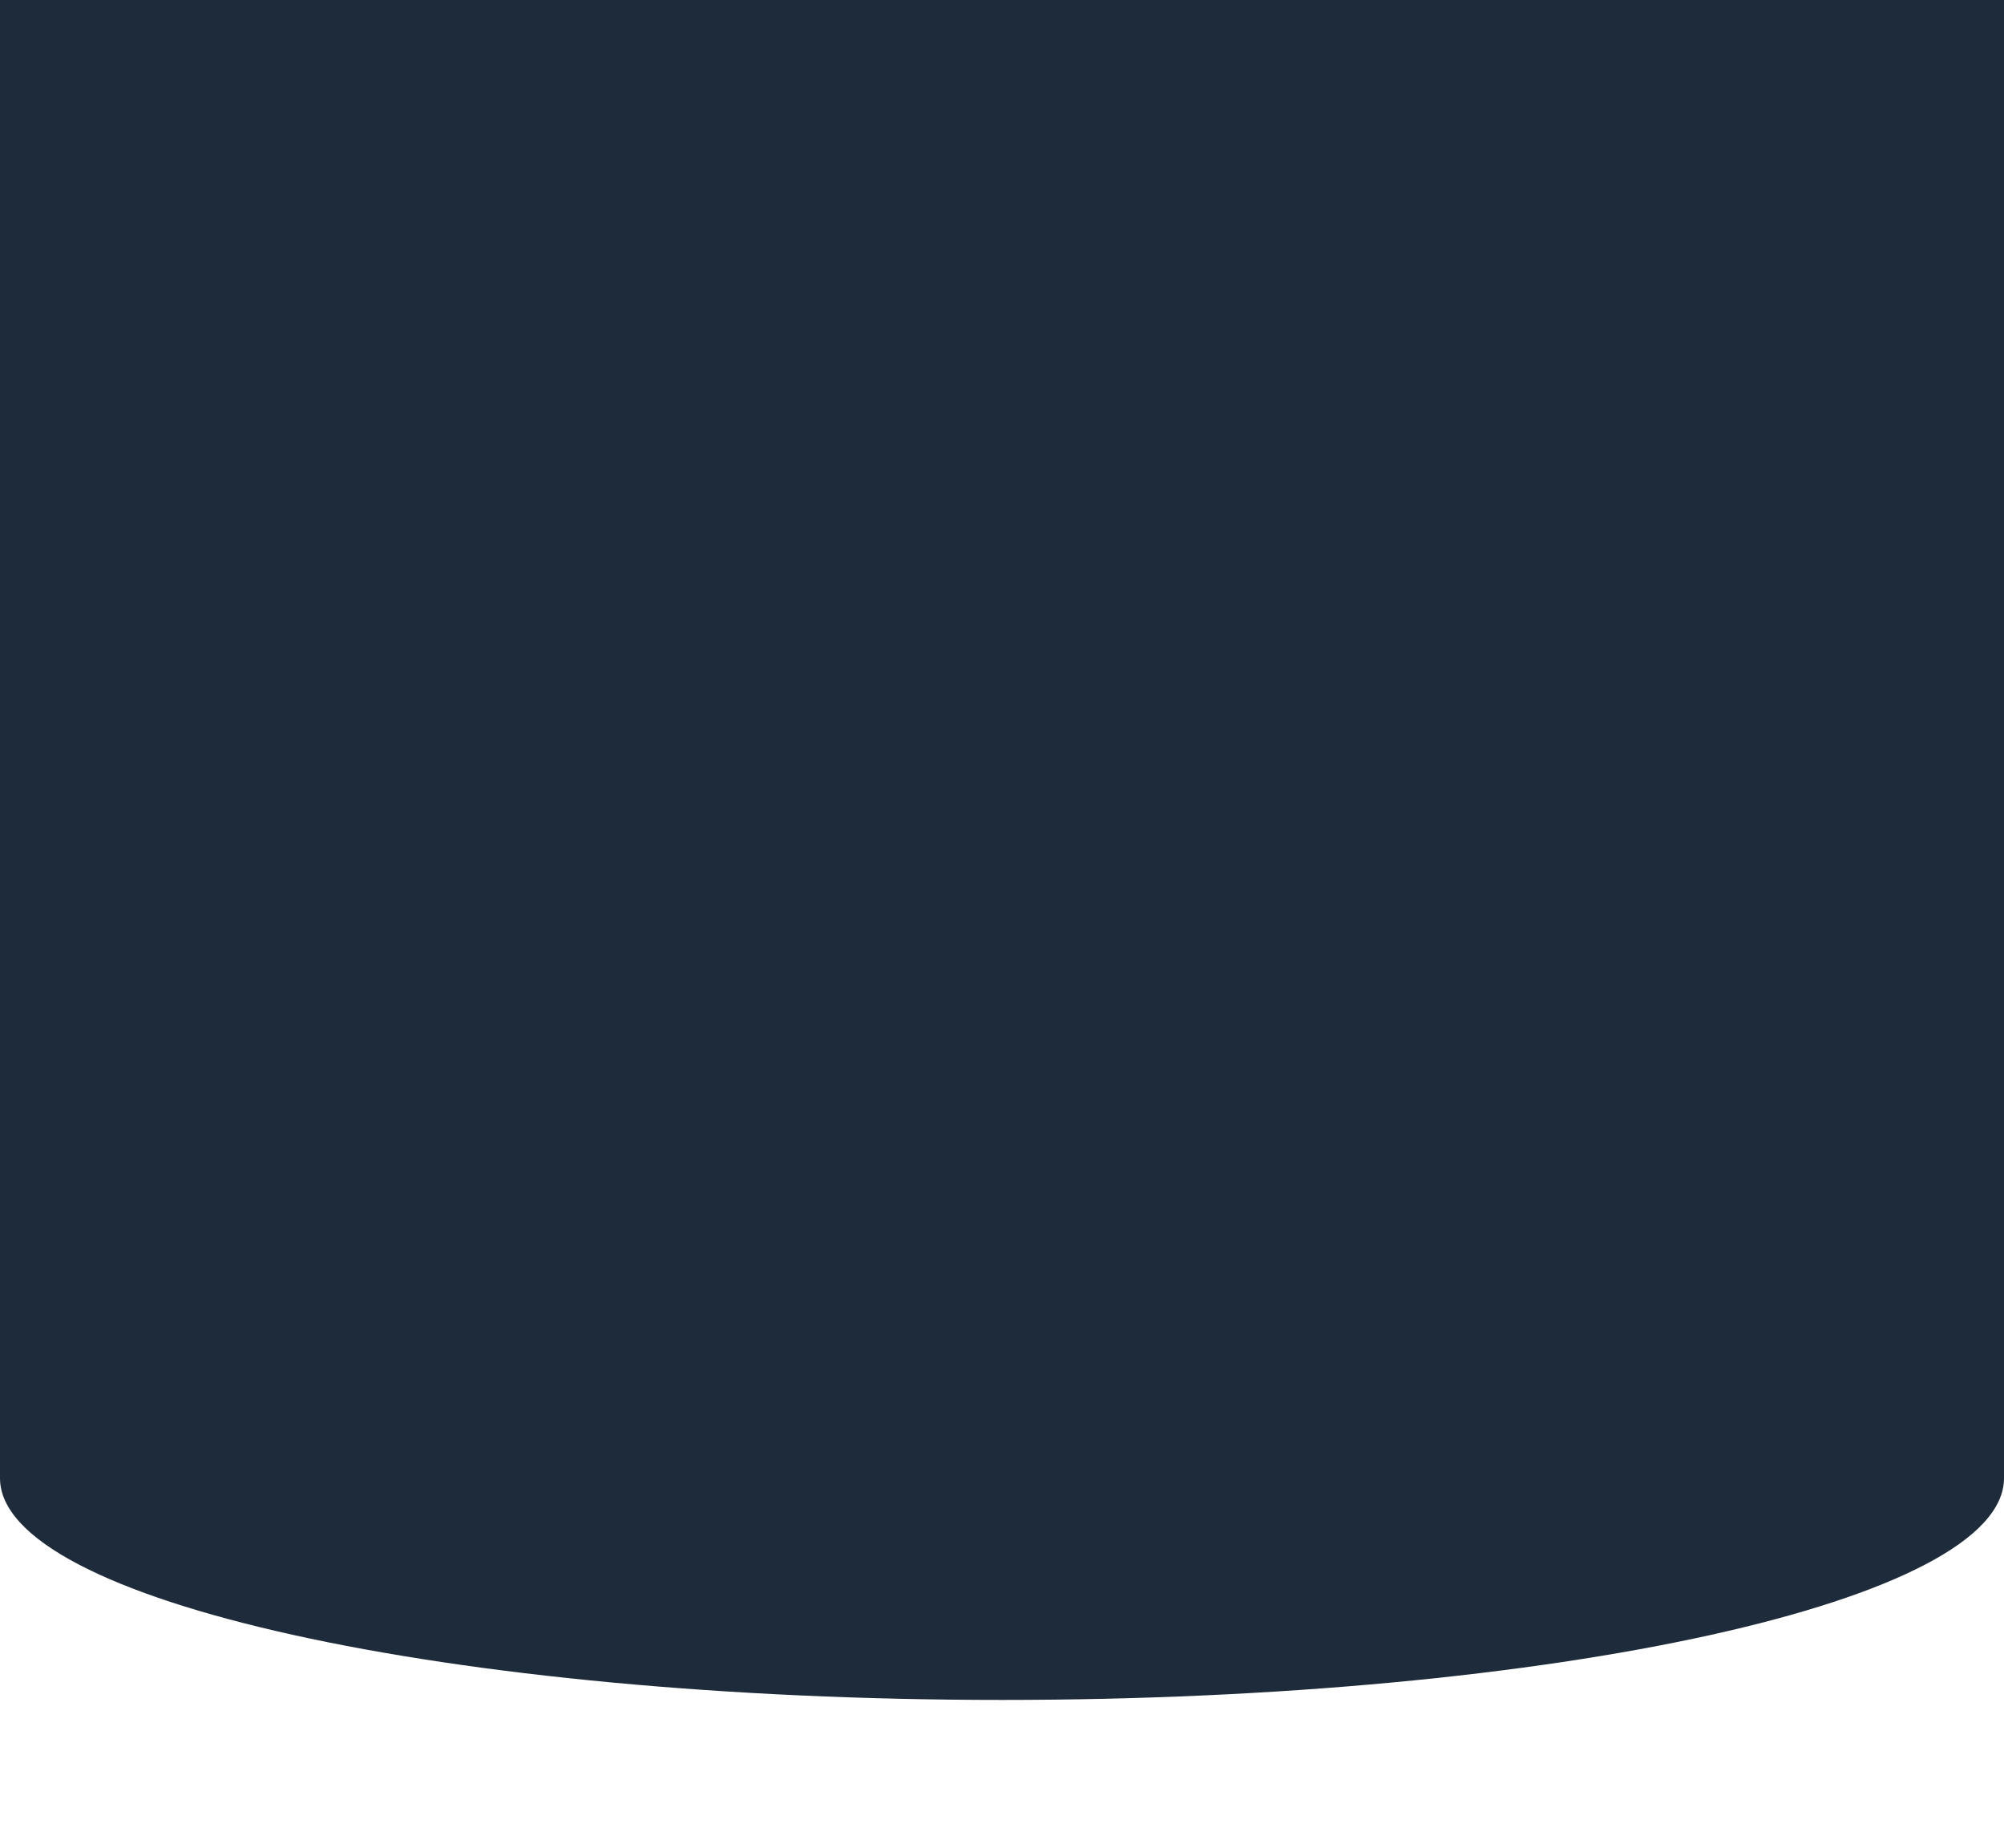
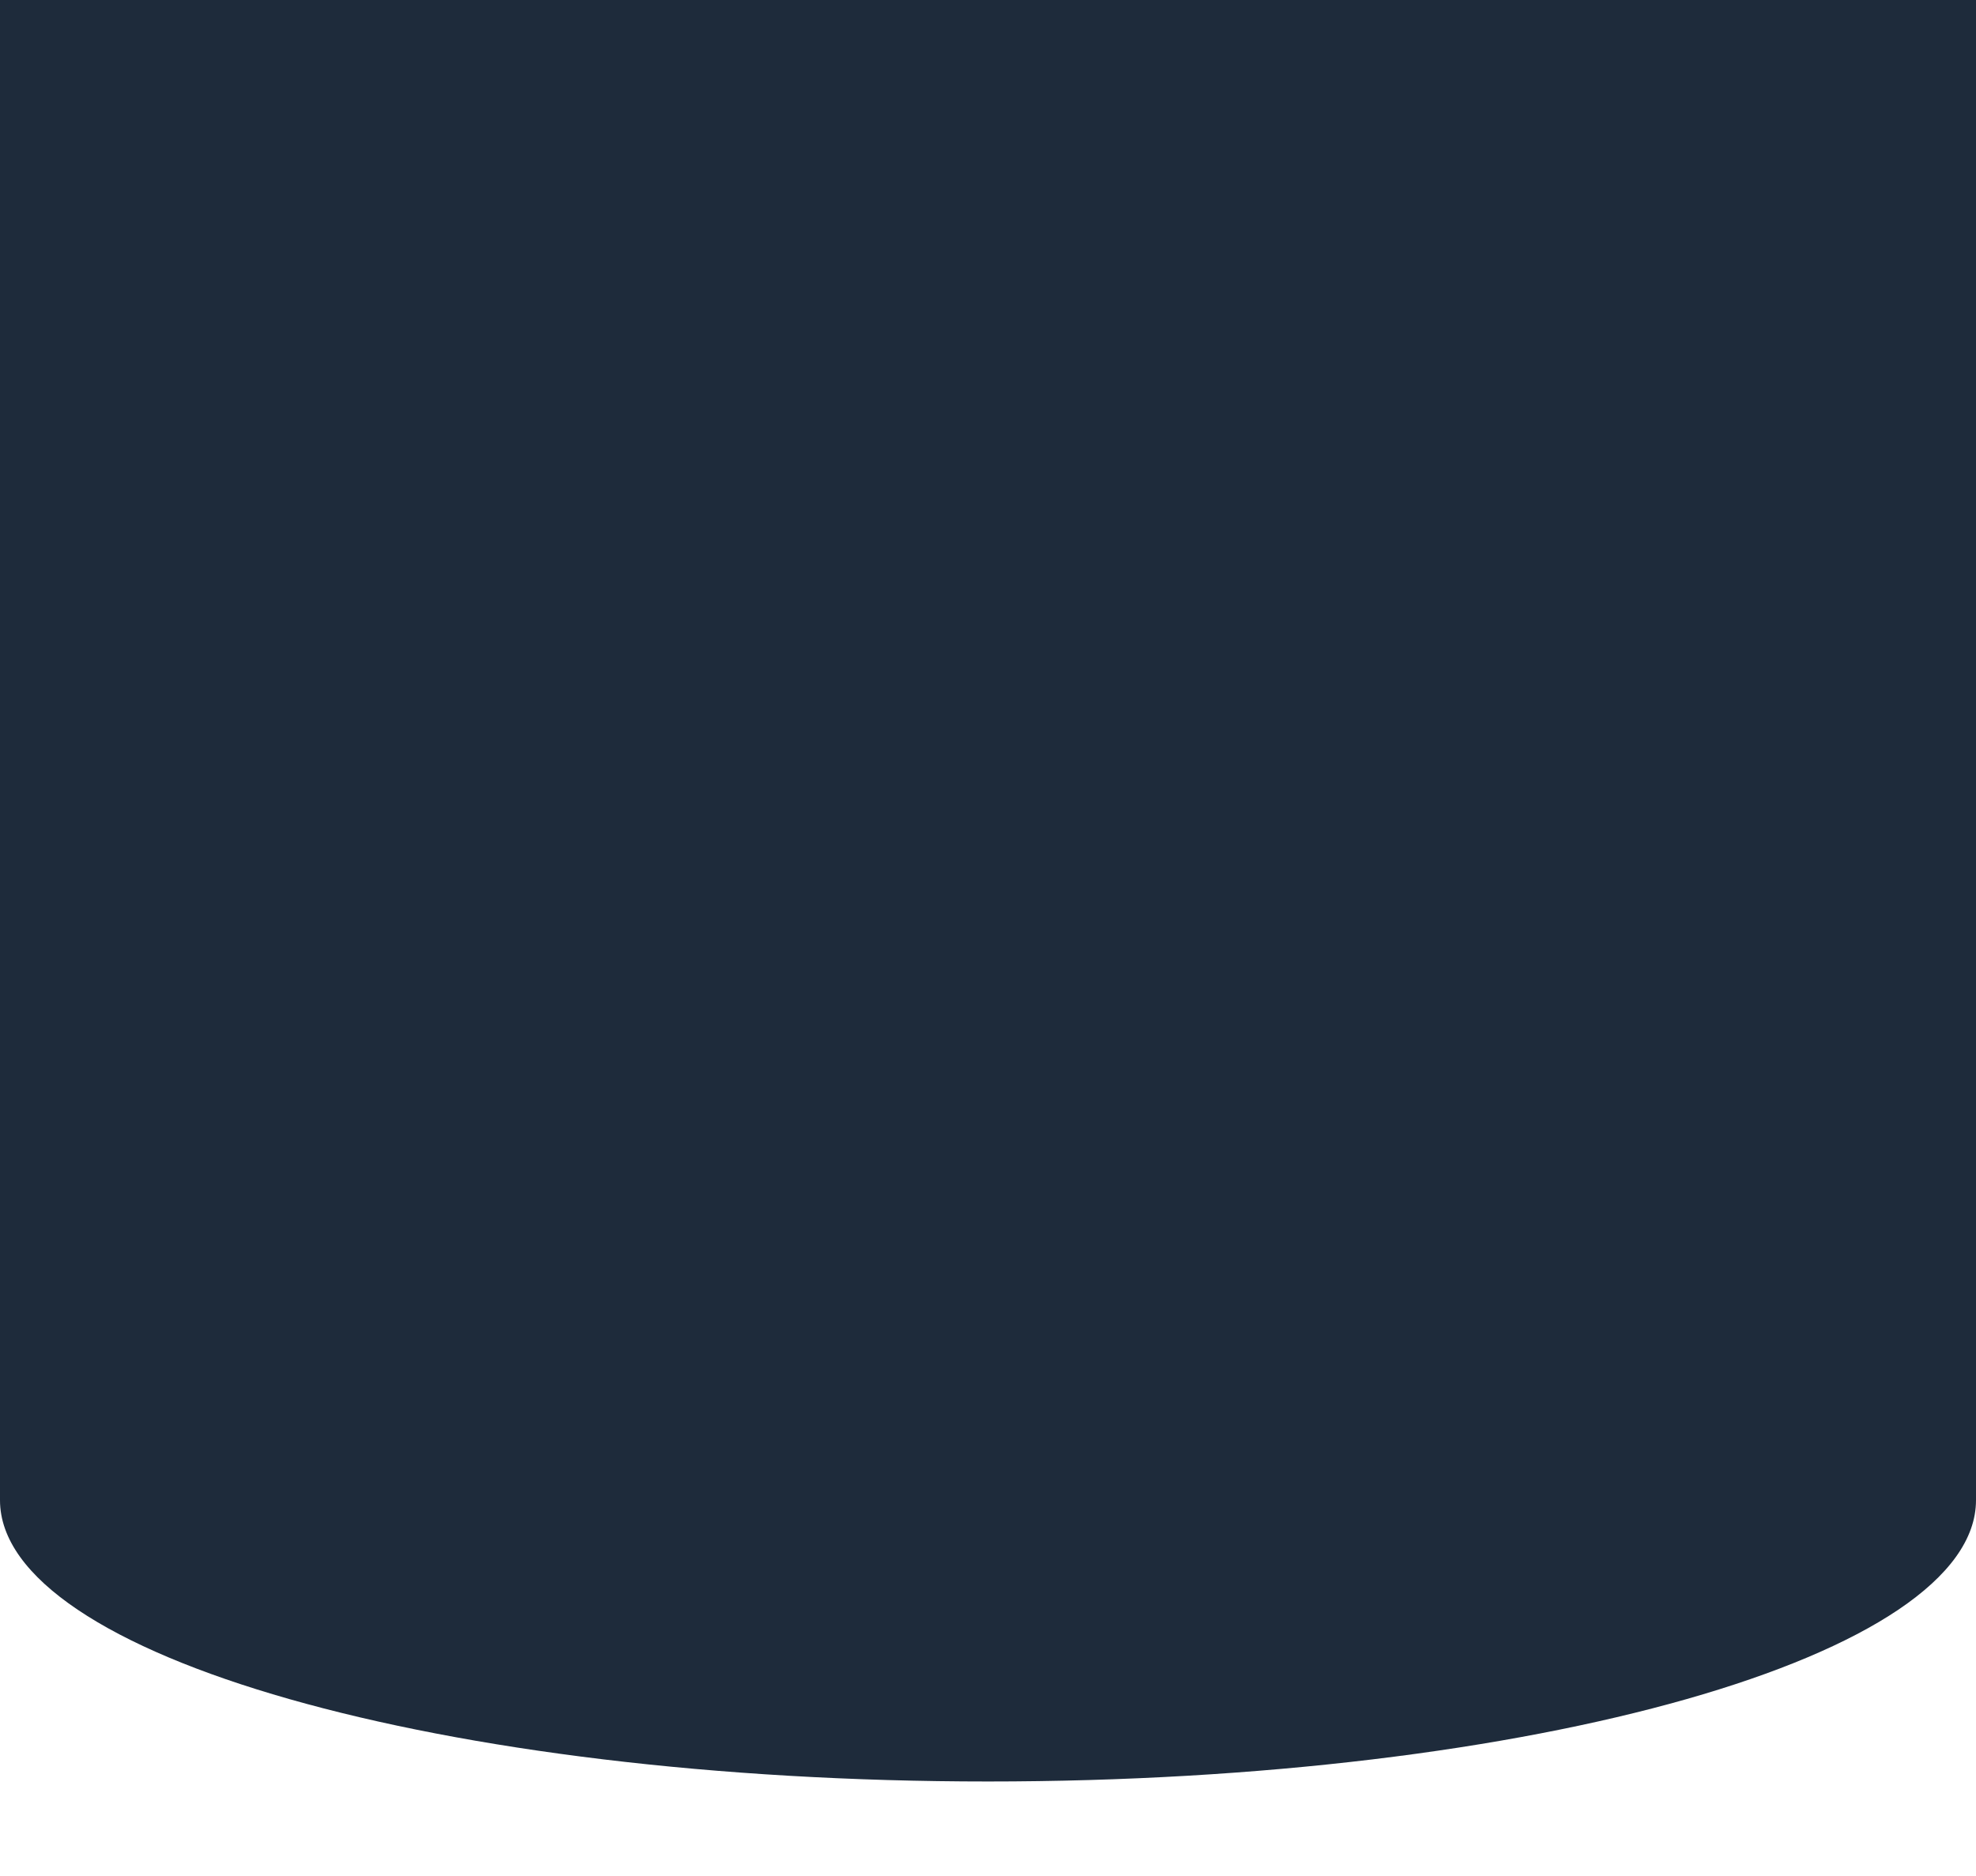
<svg xmlns="http://www.w3.org/2000/svg">
-   <rect width="100%" height="80%" fill="#1E2B3B" />
-   <ellipse cx="50%" cy="80%" rx="50%" ry="12%" fill="#1E2B3B" />
+   <rect width="100%" height="80%" x="0" y="0" fill="#1E2B3B" />
+   <ellipse cx="50%" cy="80%" rx="50%" ry="15%" fill="#1E2B3B" />
</svg>
